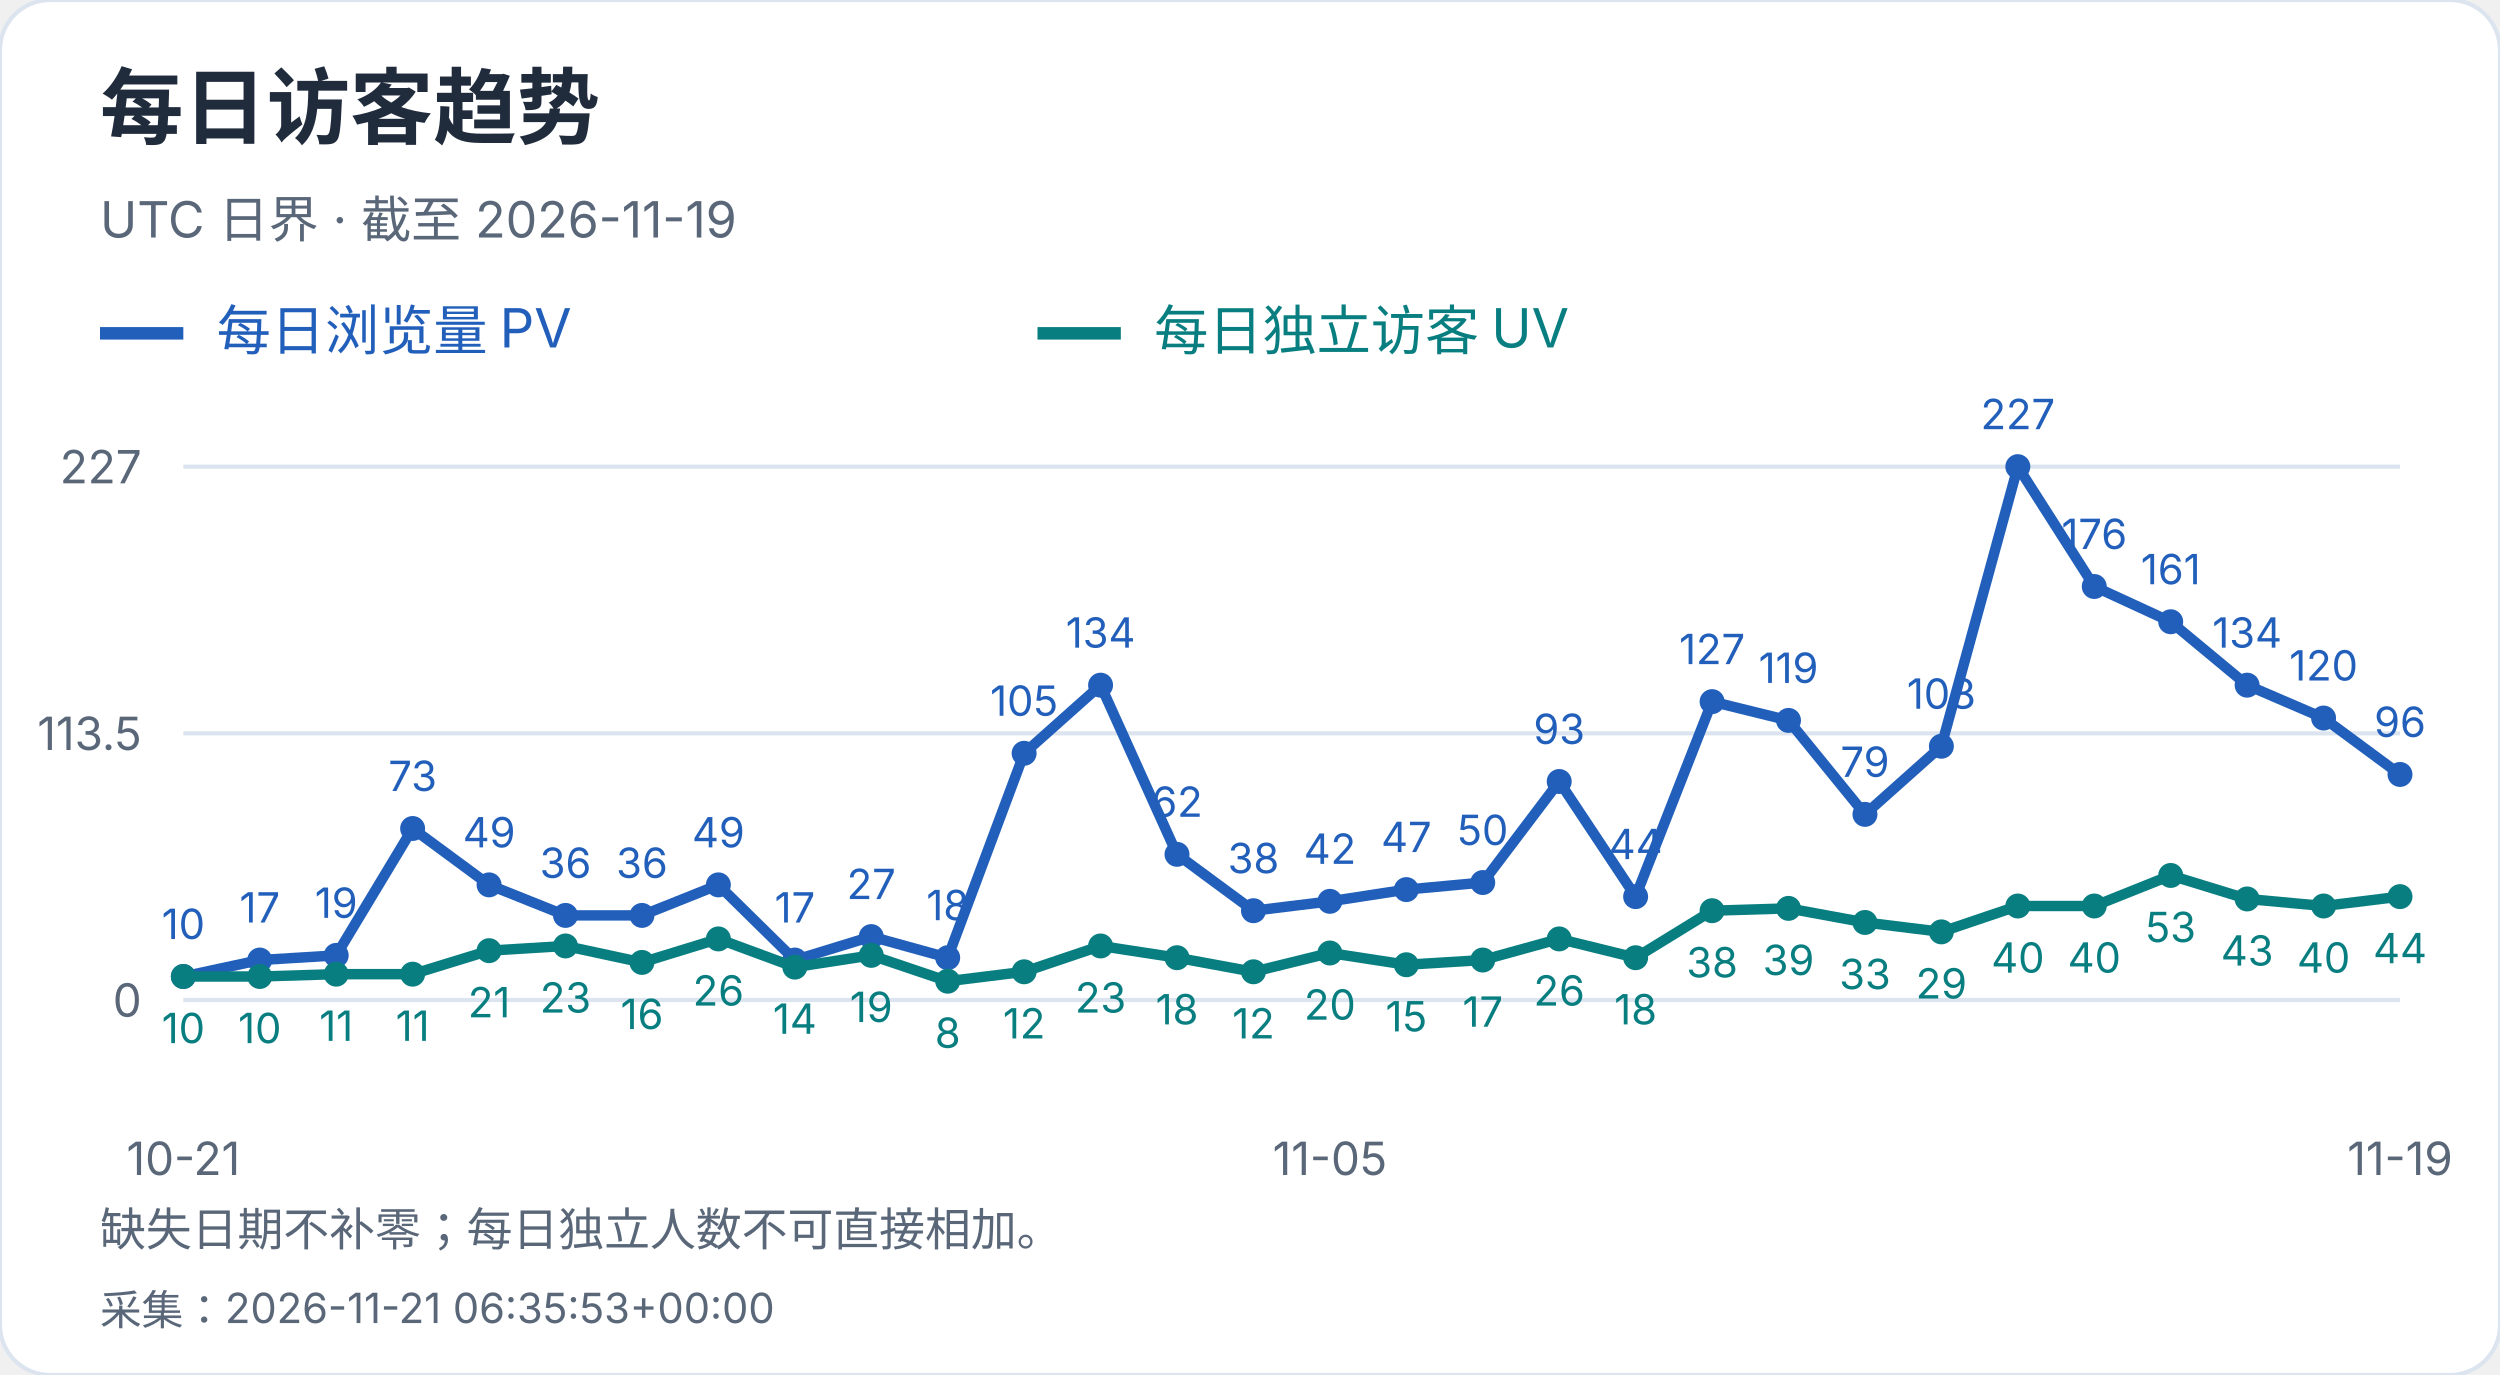
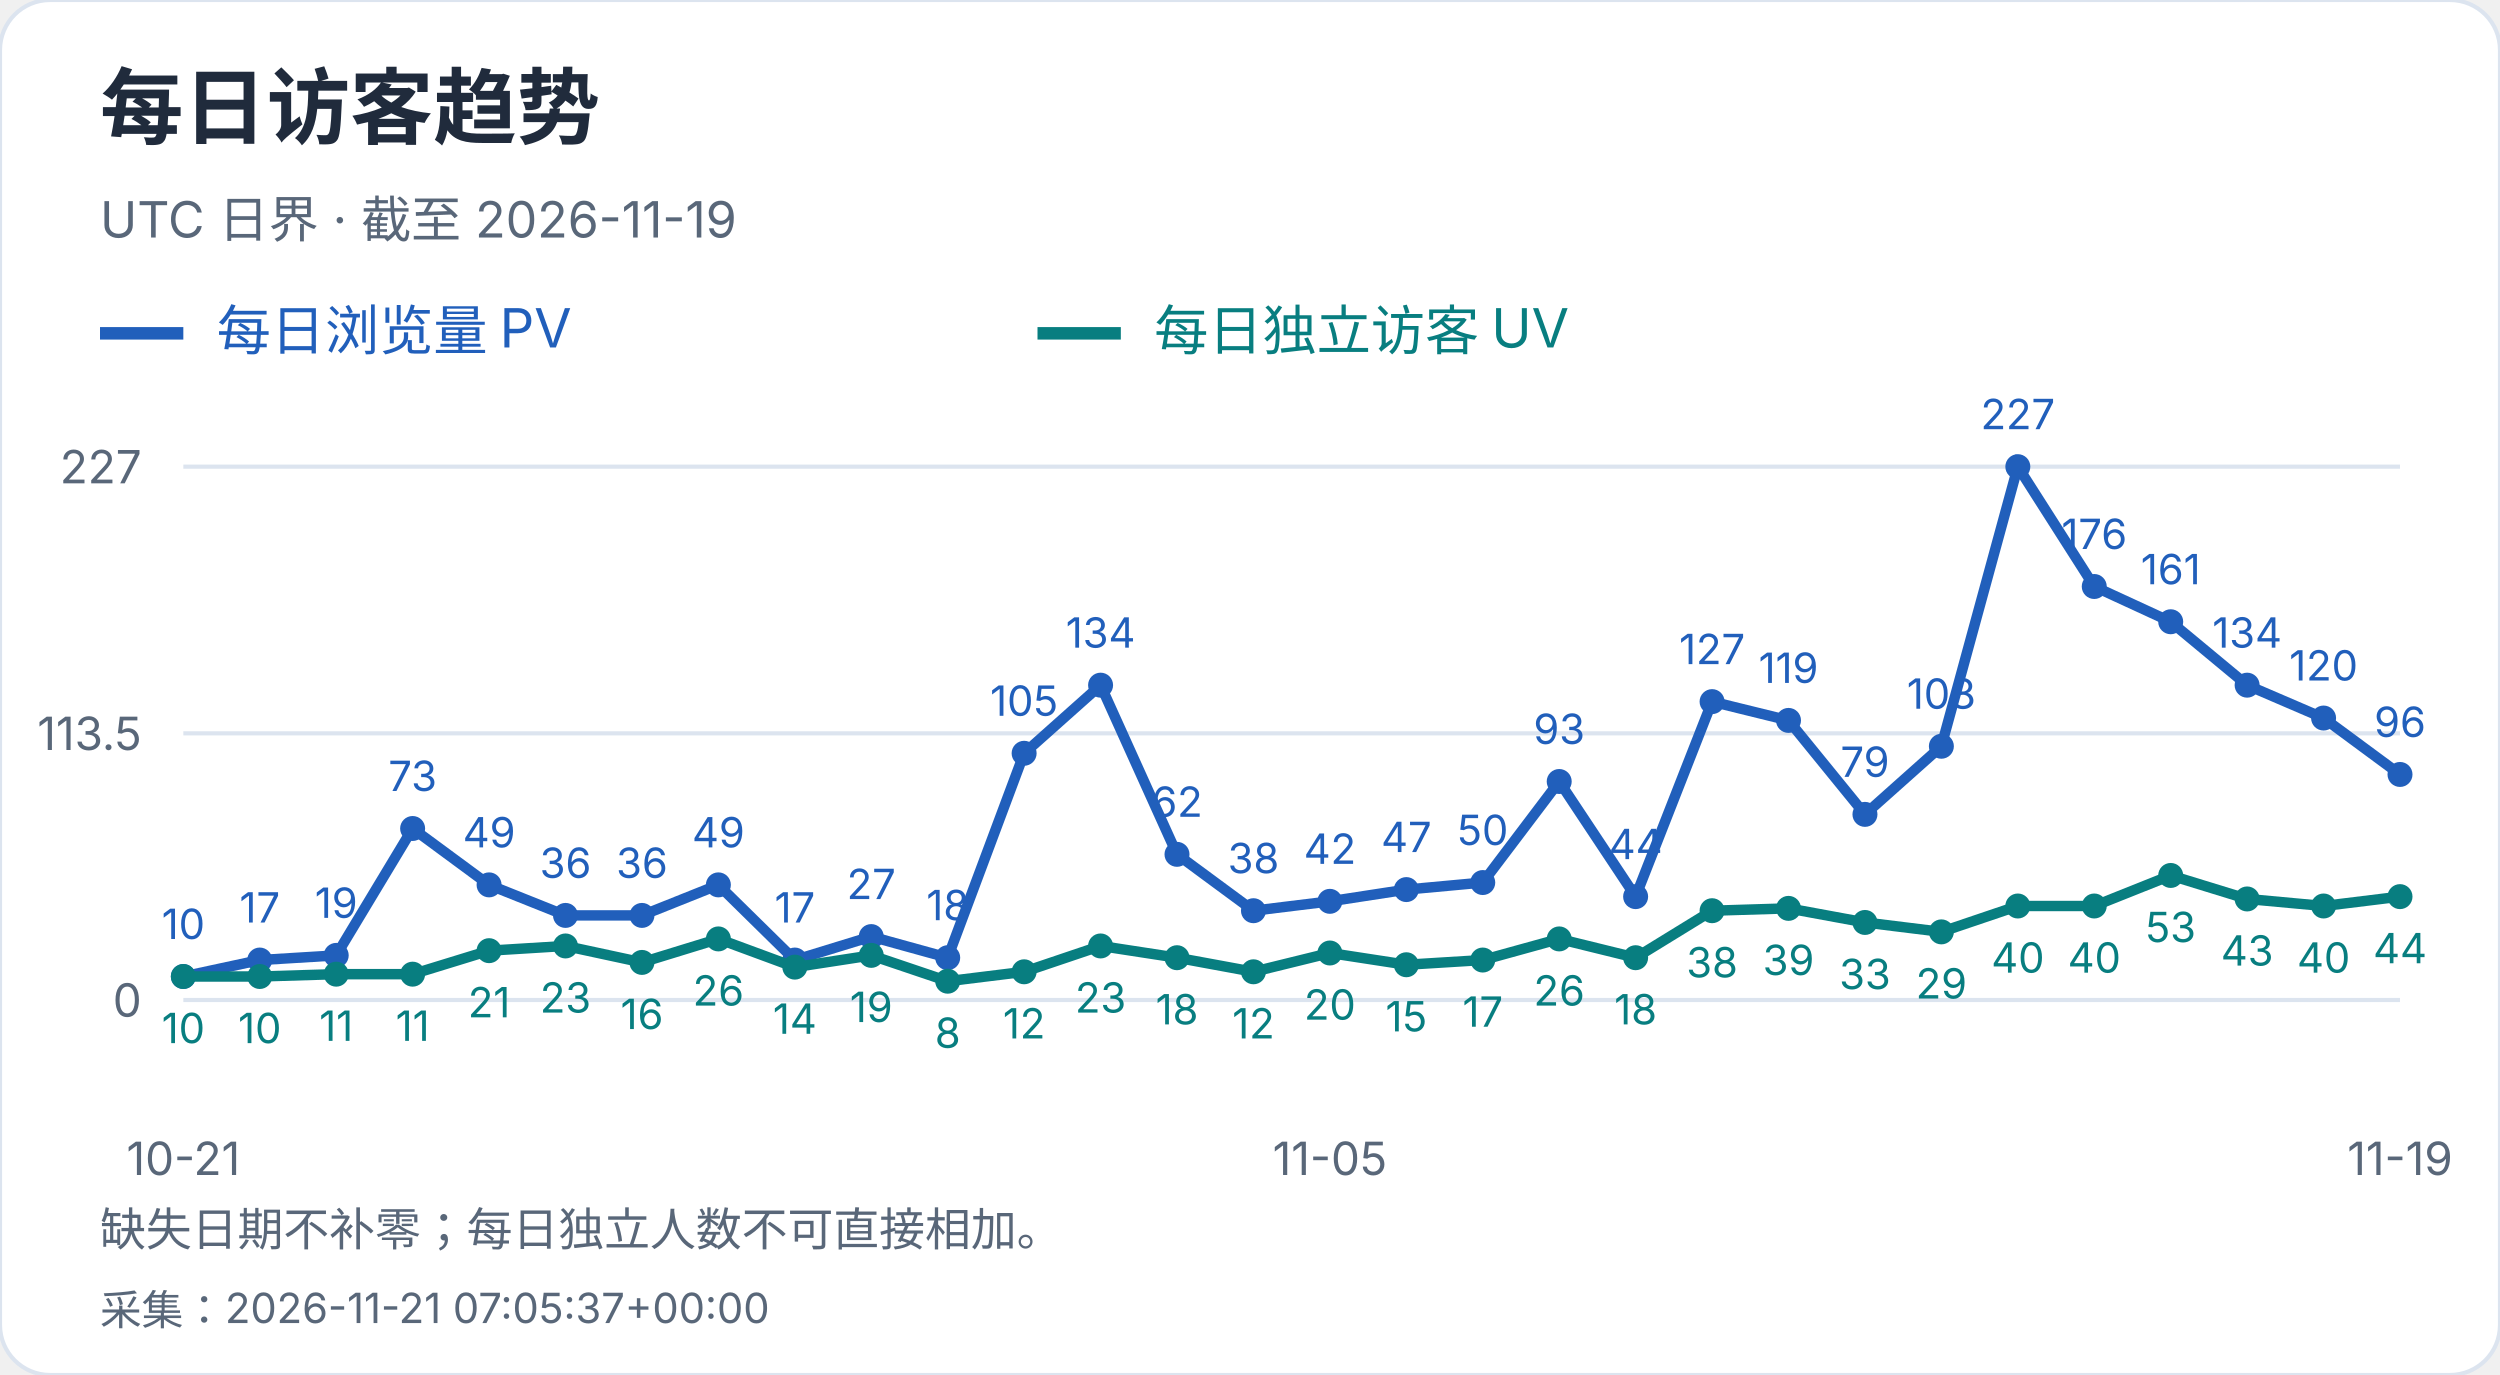
<svg xmlns="http://www.w3.org/2000/svg" width="600" height="330" viewBox="0 0 600 330" role="img" aria-label="每日访客趋势">
  <style>text{font-family:-apple-system,BlinkMacSystemFont,"Segoe UI","PingFang SC","Microsoft YaHei",sans-serif;font-variant-numeric:tabular-nums}</style>
  <rect width="600" height="330" rx="12" fill="white" stroke="#dce4ef" />
  <text x="24" y="33" font-size="20" fill="#202b3c" font-weight="650" text-anchor="start">每日访客趋势</text>
  <text x="24" y="57" font-size="12" fill="#596779" font-weight="400" text-anchor="start">UTC 日界 · 截至 2026-11-19</text>
  <path d="M24 80h20" stroke="#215fbb" stroke-width="3" />
  <text x="52" y="84" font-size="13" fill="#215fbb" font-weight="400" text-anchor="start">每日浏览量 PV</text>
  <path d="M249 80h20" stroke="#087e80" stroke-width="3" />
  <text x="277" y="84" font-size="13" fill="#087e80" font-weight="400" text-anchor="start">每日独立访客 UV</text>
  <path d="M44 240.0H576" stroke="#dce4ef" />
  <text x="34" y="244.0" font-size="11" fill="#596779" font-weight="400" text-anchor="end">0</text>
  <path d="M44 176.0H576" stroke="#dce4ef" />
  <text x="34" y="180.0" font-size="11" fill="#596779" font-weight="400" text-anchor="end">113.5</text>
  <path d="M44 112.0H576" stroke="#dce4ef" />
  <text x="34" y="116.0" font-size="11" fill="#596779" font-weight="400" text-anchor="end">227</text>
  <circle cx="44.00" cy="234.36" r="3" fill="#215fbb" />
  <text x="44.0" y="225.36" font-size="10" fill="#215fbb" font-weight="400" text-anchor="middle">10</text>
  <circle cx="62.34" cy="230.41" r="3" fill="#215fbb" />
  <text x="62.34" y="221.41" font-size="10" fill="#215fbb" font-weight="400" text-anchor="middle">17</text>
  <circle cx="80.69" cy="229.29" r="3" fill="#215fbb" />
  <text x="80.69" y="220.29" font-size="10" fill="#215fbb" font-weight="400" text-anchor="middle">19</text>
  <circle cx="99.03" cy="198.84" r="3" fill="#215fbb" />
  <text x="99.03" y="189.84" font-size="10" fill="#215fbb" font-weight="400" text-anchor="middle">73</text>
  <circle cx="117.38" cy="212.37" r="3" fill="#215fbb" />
  <text x="117.38" y="203.37" font-size="10" fill="#215fbb" font-weight="400" text-anchor="middle">49</text>
  <circle cx="135.72" cy="219.70" r="3" fill="#215fbb" />
  <text x="135.72" y="210.7" font-size="10" fill="#215fbb" font-weight="400" text-anchor="middle">36</text>
  <circle cx="154.07" cy="219.70" r="3" fill="#215fbb" />
  <text x="154.07" y="210.7" font-size="10" fill="#215fbb" font-weight="400" text-anchor="middle">36</text>
  <circle cx="172.41" cy="212.37" r="3" fill="#215fbb" />
  <text x="172.41" y="203.37" font-size="10" fill="#215fbb" font-weight="400" text-anchor="middle">49</text>
  <circle cx="190.76" cy="230.41" r="3" fill="#215fbb" />
  <text x="190.76" y="221.41" font-size="10" fill="#215fbb" font-weight="400" text-anchor="middle">17</text>
  <circle cx="209.10" cy="224.78" r="3" fill="#215fbb" />
  <text x="209.1" y="215.78" font-size="10" fill="#215fbb" font-weight="400" text-anchor="middle">27</text>
  <circle cx="227.45" cy="229.85" r="3" fill="#215fbb" />
  <text x="227.45" y="220.85" font-size="10" fill="#215fbb" font-weight="400" text-anchor="middle">18</text>
  <circle cx="245.79" cy="180.79" r="3" fill="#215fbb" />
  <text x="245.79" y="171.79" font-size="10" fill="#215fbb" font-weight="400" text-anchor="middle">105</text>
  <circle cx="264.14" cy="164.44" r="3" fill="#215fbb" />
  <text x="264.14" y="155.44" font-size="10" fill="#215fbb" font-weight="400" text-anchor="middle">134</text>
  <circle cx="282.48" cy="205.04" r="3" fill="#215fbb" />
  <text x="282.48" y="196.04" font-size="10" fill="#215fbb" font-weight="400" text-anchor="middle">62</text>
  <circle cx="300.83" cy="218.57" r="3" fill="#215fbb" />
  <text x="300.83" y="209.57" font-size="10" fill="#215fbb" font-weight="400" text-anchor="middle">38</text>
  <circle cx="319.17" cy="216.32" r="3" fill="#215fbb" />
  <text x="319.17" y="207.32" font-size="10" fill="#215fbb" font-weight="400" text-anchor="middle">42</text>
  <circle cx="337.52" cy="213.50" r="3" fill="#215fbb" />
  <text x="337.52" y="204.5" font-size="10" fill="#215fbb" font-weight="400" text-anchor="middle">47</text>
  <circle cx="355.86" cy="211.81" r="3" fill="#215fbb" />
  <text x="355.86" y="202.81" font-size="10" fill="#215fbb" font-weight="400" text-anchor="middle">50</text>
  <circle cx="374.21" cy="187.56" r="3" fill="#215fbb" />
  <text x="374.21" y="178.56" font-size="10" fill="#215fbb" font-weight="400" text-anchor="middle">93</text>
  <circle cx="392.55" cy="215.19" r="3" fill="#215fbb" />
  <text x="392.55" y="206.19" font-size="10" fill="#215fbb" font-weight="400" text-anchor="middle">44</text>
  <circle cx="410.90" cy="168.39" r="3" fill="#215fbb" />
  <text x="410.9" y="159.39" font-size="10" fill="#215fbb" font-weight="400" text-anchor="middle">127</text>
  <circle cx="429.24" cy="172.90" r="3" fill="#215fbb" />
  <text x="429.24" y="163.9" font-size="10" fill="#215fbb" font-weight="400" text-anchor="middle">119</text>
  <circle cx="447.59" cy="195.45" r="3" fill="#215fbb" />
  <text x="447.59" y="186.45" font-size="10" fill="#215fbb" font-weight="400" text-anchor="middle">79</text>
  <circle cx="465.93" cy="179.10" r="3" fill="#215fbb" />
  <text x="465.93" y="170.1" font-size="10" fill="#215fbb" font-weight="400" text-anchor="middle">108</text>
  <circle cx="484.28" cy="112.00" r="3" fill="#215fbb" />
  <text x="484.28" y="103.0" font-size="10" fill="#215fbb" font-weight="400" text-anchor="middle">227</text>
  <circle cx="502.62" cy="140.76" r="3" fill="#215fbb" />
  <text x="502.62" y="131.76" font-size="10" fill="#215fbb" font-weight="400" text-anchor="middle">176</text>
  <circle cx="520.97" cy="149.22" r="3" fill="#215fbb" />
  <text x="520.97" y="140.22" font-size="10" fill="#215fbb" font-weight="400" text-anchor="middle">161</text>
  <circle cx="539.31" cy="164.44" r="3" fill="#215fbb" />
  <text x="539.31" y="155.44" font-size="10" fill="#215fbb" font-weight="400" text-anchor="middle">134</text>
  <circle cx="557.66" cy="172.33" r="3" fill="#215fbb" />
  <text x="557.66" y="163.33" font-size="10" fill="#215fbb" font-weight="400" text-anchor="middle">120</text>
  <circle cx="576.00" cy="185.87" r="3" fill="#215fbb" />
  <text x="576.0" y="176.87" font-size="10" fill="#215fbb" font-weight="400" text-anchor="middle">96</text>
  <polyline points="44.00,234.36 62.34,230.41 80.69,229.29 99.03,198.84 117.38,212.37 135.72,219.70 154.07,219.70 172.41,212.37 190.76,230.41 209.10,224.78 227.45,229.85 245.79,180.79 264.14,164.44 282.48,205.04 300.83,218.57 319.17,216.32 337.52,213.50 355.86,211.81 374.21,187.56 392.55,215.19 410.90,168.39 429.24,172.90 447.59,195.45 465.93,179.10 484.28,112.00 502.62,140.76 520.97,149.22 539.31,164.44 557.66,172.33 576.00,185.87" fill="none" stroke="#215fbb" stroke-width="2.5" />
  <circle cx="44.00" cy="234.36" r="3" fill="#087e80" />
  <text x="44.0" y="250.36" font-size="10" fill="#087e80" font-weight="400" text-anchor="middle">10</text>
  <circle cx="62.34" cy="234.36" r="3" fill="#087e80" />
  <text x="62.34" y="250.36" font-size="10" fill="#087e80" font-weight="400" text-anchor="middle">10</text>
  <circle cx="80.69" cy="233.80" r="3" fill="#087e80" />
  <text x="80.69" y="249.8" font-size="10" fill="#087e80" font-weight="400" text-anchor="middle">11</text>
  <circle cx="99.03" cy="233.80" r="3" fill="#087e80" />
  <text x="99.03" y="249.8" font-size="10" fill="#087e80" font-weight="400" text-anchor="middle">11</text>
  <circle cx="117.38" cy="228.16" r="3" fill="#087e80" />
  <text x="117.38" y="244.16" font-size="10" fill="#087e80" font-weight="400" text-anchor="middle">21</text>
  <circle cx="135.72" cy="227.03" r="3" fill="#087e80" />
  <text x="135.72" y="243.03" font-size="10" fill="#087e80" font-weight="400" text-anchor="middle">23</text>
  <circle cx="154.07" cy="230.98" r="3" fill="#087e80" />
  <text x="154.07" y="246.98" font-size="10" fill="#087e80" font-weight="400" text-anchor="middle">16</text>
  <circle cx="172.41" cy="225.34" r="3" fill="#087e80" />
  <text x="172.41" y="241.34" font-size="10" fill="#087e80" font-weight="400" text-anchor="middle">26</text>
  <circle cx="190.76" cy="232.11" r="3" fill="#087e80" />
  <text x="190.76" y="248.11" font-size="10" fill="#087e80" font-weight="400" text-anchor="middle">14</text>
  <circle cx="209.10" cy="229.29" r="3" fill="#087e80" />
  <text x="209.1" y="245.29" font-size="10" fill="#087e80" font-weight="400" text-anchor="middle">19</text>
  <circle cx="227.45" cy="235.49" r="3" fill="#087e80" />
  <text x="227.45" y="251.49" font-size="10" fill="#087e80" font-weight="400" text-anchor="middle">8</text>
  <circle cx="245.79" cy="233.23" r="3" fill="#087e80" />
  <text x="245.79" y="249.23" font-size="10" fill="#087e80" font-weight="400" text-anchor="middle">12</text>
  <circle cx="264.14" cy="227.03" r="3" fill="#087e80" />
  <text x="264.14" y="243.03" font-size="10" fill="#087e80" font-weight="400" text-anchor="middle">23</text>
  <circle cx="282.48" cy="229.85" r="3" fill="#087e80" />
  <text x="282.48" y="245.85" font-size="10" fill="#087e80" font-weight="400" text-anchor="middle">18</text>
  <circle cx="300.83" cy="233.23" r="3" fill="#087e80" />
  <text x="300.83" y="249.23" font-size="10" fill="#087e80" font-weight="400" text-anchor="middle">12</text>
  <circle cx="319.17" cy="228.72" r="3" fill="#087e80" />
  <text x="319.17" y="244.72" font-size="10" fill="#087e80" font-weight="400" text-anchor="middle">20</text>
  <circle cx="337.52" cy="231.54" r="3" fill="#087e80" />
  <text x="337.52" y="247.54" font-size="10" fill="#087e80" font-weight="400" text-anchor="middle">15</text>
  <circle cx="355.86" cy="230.41" r="3" fill="#087e80" />
  <text x="355.86" y="246.41" font-size="10" fill="#087e80" font-weight="400" text-anchor="middle">17</text>
  <circle cx="374.21" cy="225.34" r="3" fill="#087e80" />
  <text x="374.21" y="241.34" font-size="10" fill="#087e80" font-weight="400" text-anchor="middle">26</text>
  <circle cx="392.55" cy="229.85" r="3" fill="#087e80" />
  <text x="392.55" y="245.85" font-size="10" fill="#087e80" font-weight="400" text-anchor="middle">18</text>
  <circle cx="410.90" cy="218.57" r="3" fill="#087e80" />
  <text x="410.9" y="234.57" font-size="10" fill="#087e80" font-weight="400" text-anchor="middle">38</text>
  <circle cx="429.24" cy="218.01" r="3" fill="#087e80" />
  <text x="429.24" y="234.01" font-size="10" fill="#087e80" font-weight="400" text-anchor="middle">39</text>
  <circle cx="447.59" cy="221.39" r="3" fill="#087e80" />
  <text x="447.59" y="237.39" font-size="10" fill="#087e80" font-weight="400" text-anchor="middle">33</text>
  <circle cx="465.93" cy="223.65" r="3" fill="#087e80" />
  <text x="465.93" y="239.65" font-size="10" fill="#087e80" font-weight="400" text-anchor="middle">29</text>
  <circle cx="484.28" cy="217.44" r="3" fill="#087e80" />
  <text x="484.28" y="233.44" font-size="10" fill="#087e80" font-weight="400" text-anchor="middle">40</text>
  <circle cx="502.62" cy="217.44" r="3" fill="#087e80" />
  <text x="502.62" y="233.44" font-size="10" fill="#087e80" font-weight="400" text-anchor="middle">40</text>
  <circle cx="520.97" cy="210.11" r="3" fill="#087e80" />
  <text x="520.97" y="226.11" font-size="10" fill="#087e80" font-weight="400" text-anchor="middle">53</text>
  <circle cx="539.31" cy="215.75" r="3" fill="#087e80" />
  <text x="539.31" y="231.75" font-size="10" fill="#087e80" font-weight="400" text-anchor="middle">43</text>
  <circle cx="557.66" cy="217.44" r="3" fill="#087e80" />
  <text x="557.66" y="233.44" font-size="10" fill="#087e80" font-weight="400" text-anchor="middle">40</text>
  <circle cx="576.00" cy="215.19" r="3" fill="#087e80" />
  <text x="576.0" y="231.19" font-size="10" fill="#087e80" font-weight="400" text-anchor="middle">44</text>
  <polyline points="44.00,234.36 62.34,234.36 80.69,233.80 99.03,233.80 117.38,228.16 135.72,227.03 154.07,230.98 172.41,225.34 190.76,232.11 209.10,229.29 227.45,235.49 245.79,233.23 264.14,227.03 282.48,229.85 300.83,233.23 319.17,228.72 337.52,231.54 355.86,230.41 374.21,225.34 392.55,229.85 410.90,218.57 429.24,218.01 447.59,221.39 465.93,223.65 484.28,217.44 502.62,217.44 520.97,210.11 539.31,215.75 557.66,217.44 576.00,215.19" fill="none" stroke="#087e80" stroke-width="2.5" />
  <text x="44.0" y="282" font-size="11" fill="#596779" font-weight="400" text-anchor="middle">10-21</text>
  <text x="319.172" y="282" font-size="11" fill="#596779" font-weight="400" text-anchor="middle">11-05</text>
  <text x="576.0" y="282" font-size="11" fill="#596779" font-weight="400" text-anchor="middle">11-19</text>
  <text x="24" y="299" font-size="11" fill="#596779" font-weight="400" text-anchor="start">缺失日期不补零；每日独立人数不可直接相加。</text>
-   <text x="24" y="318" font-size="10" fill="#596779" font-weight="400" text-anchor="start">采集：2026-11-21 06:35:53+00:00</text>
+   <text x="24" y="318" font-size="10" fill="#596779" font-weight="400" text-anchor="start">采集：2026-11-21 07:05:37+00:00</text>
</svg>
